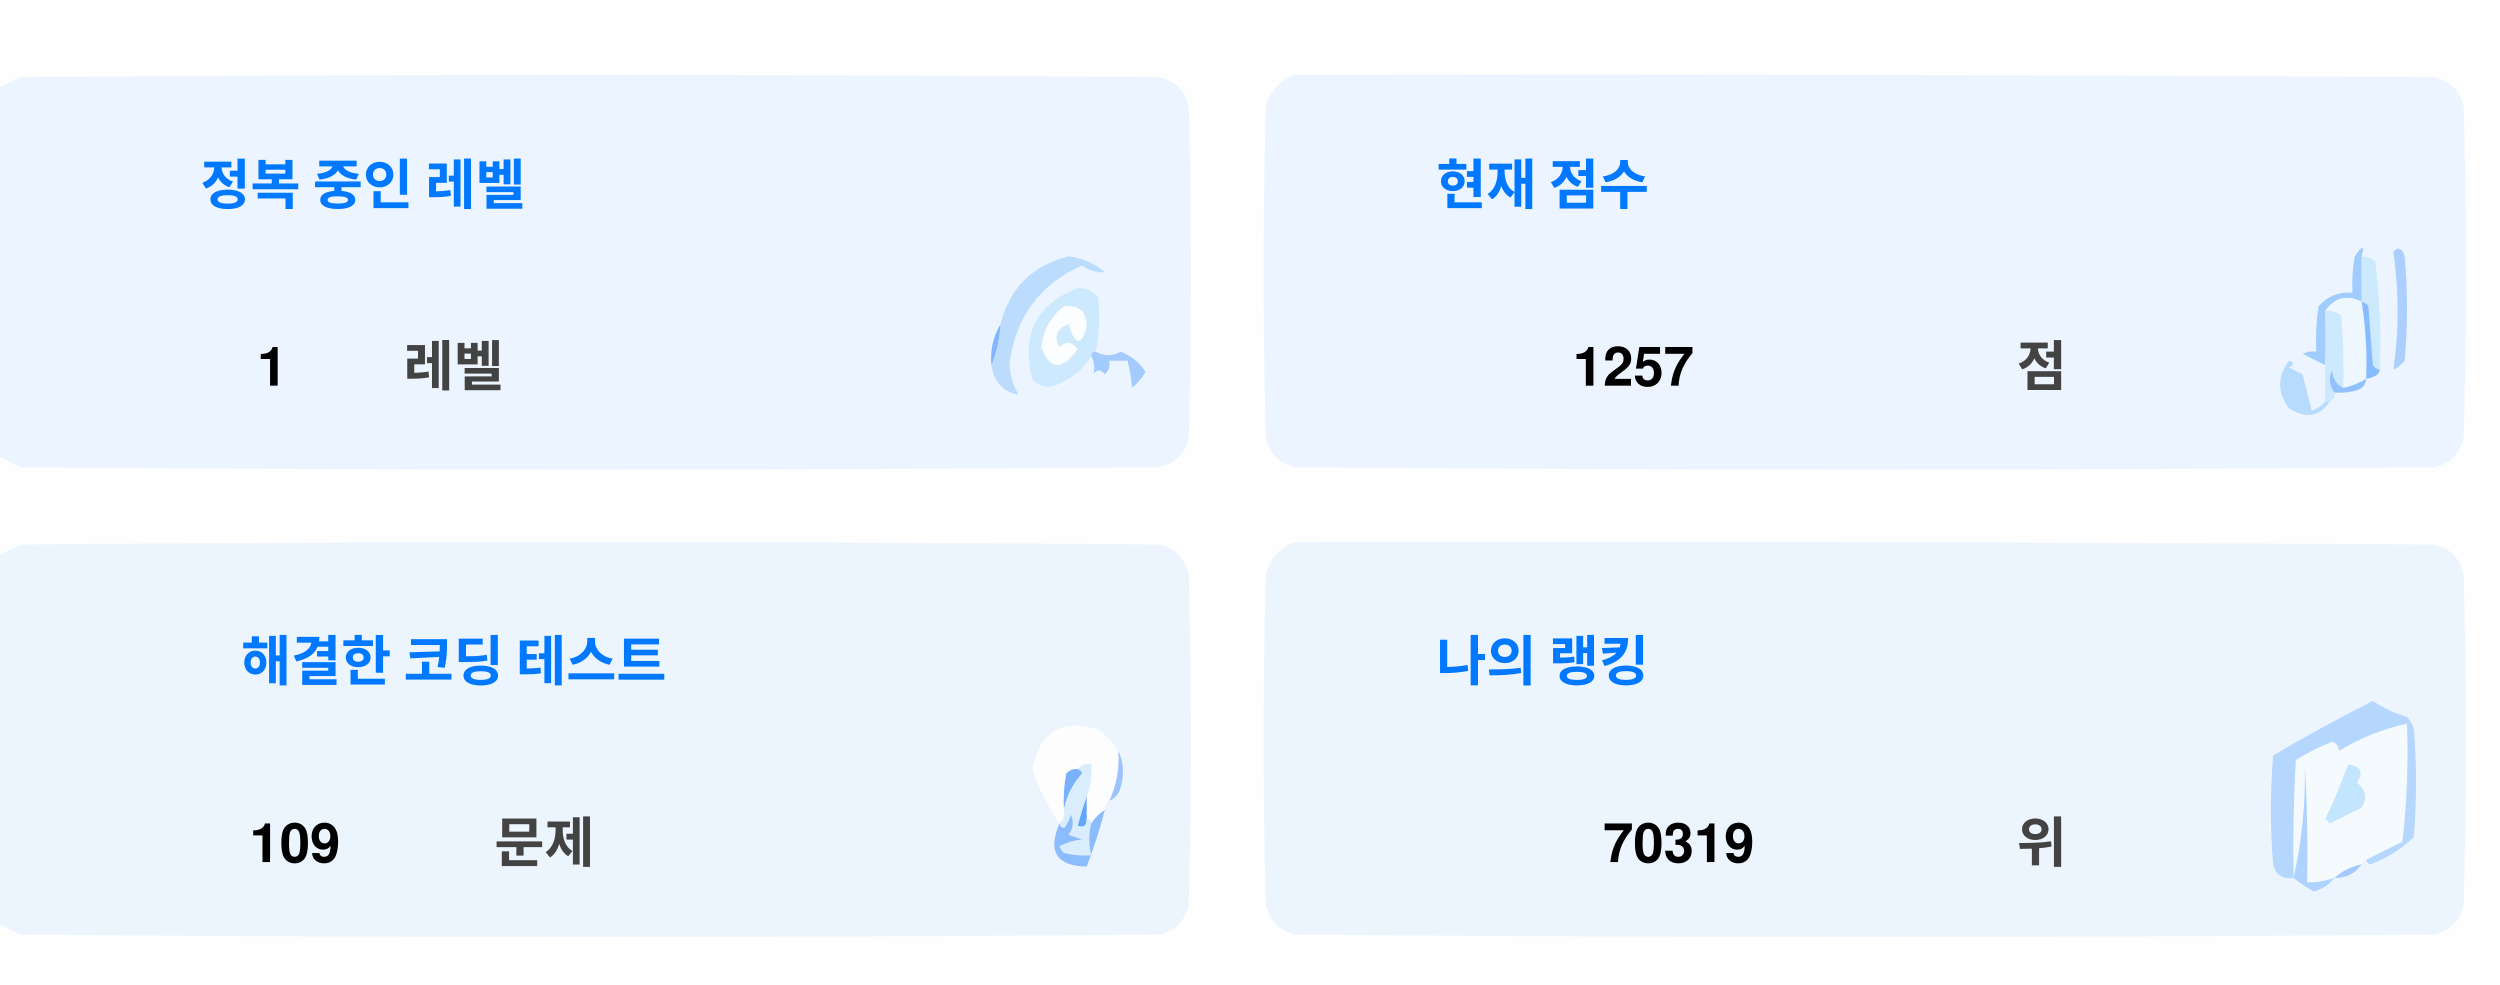
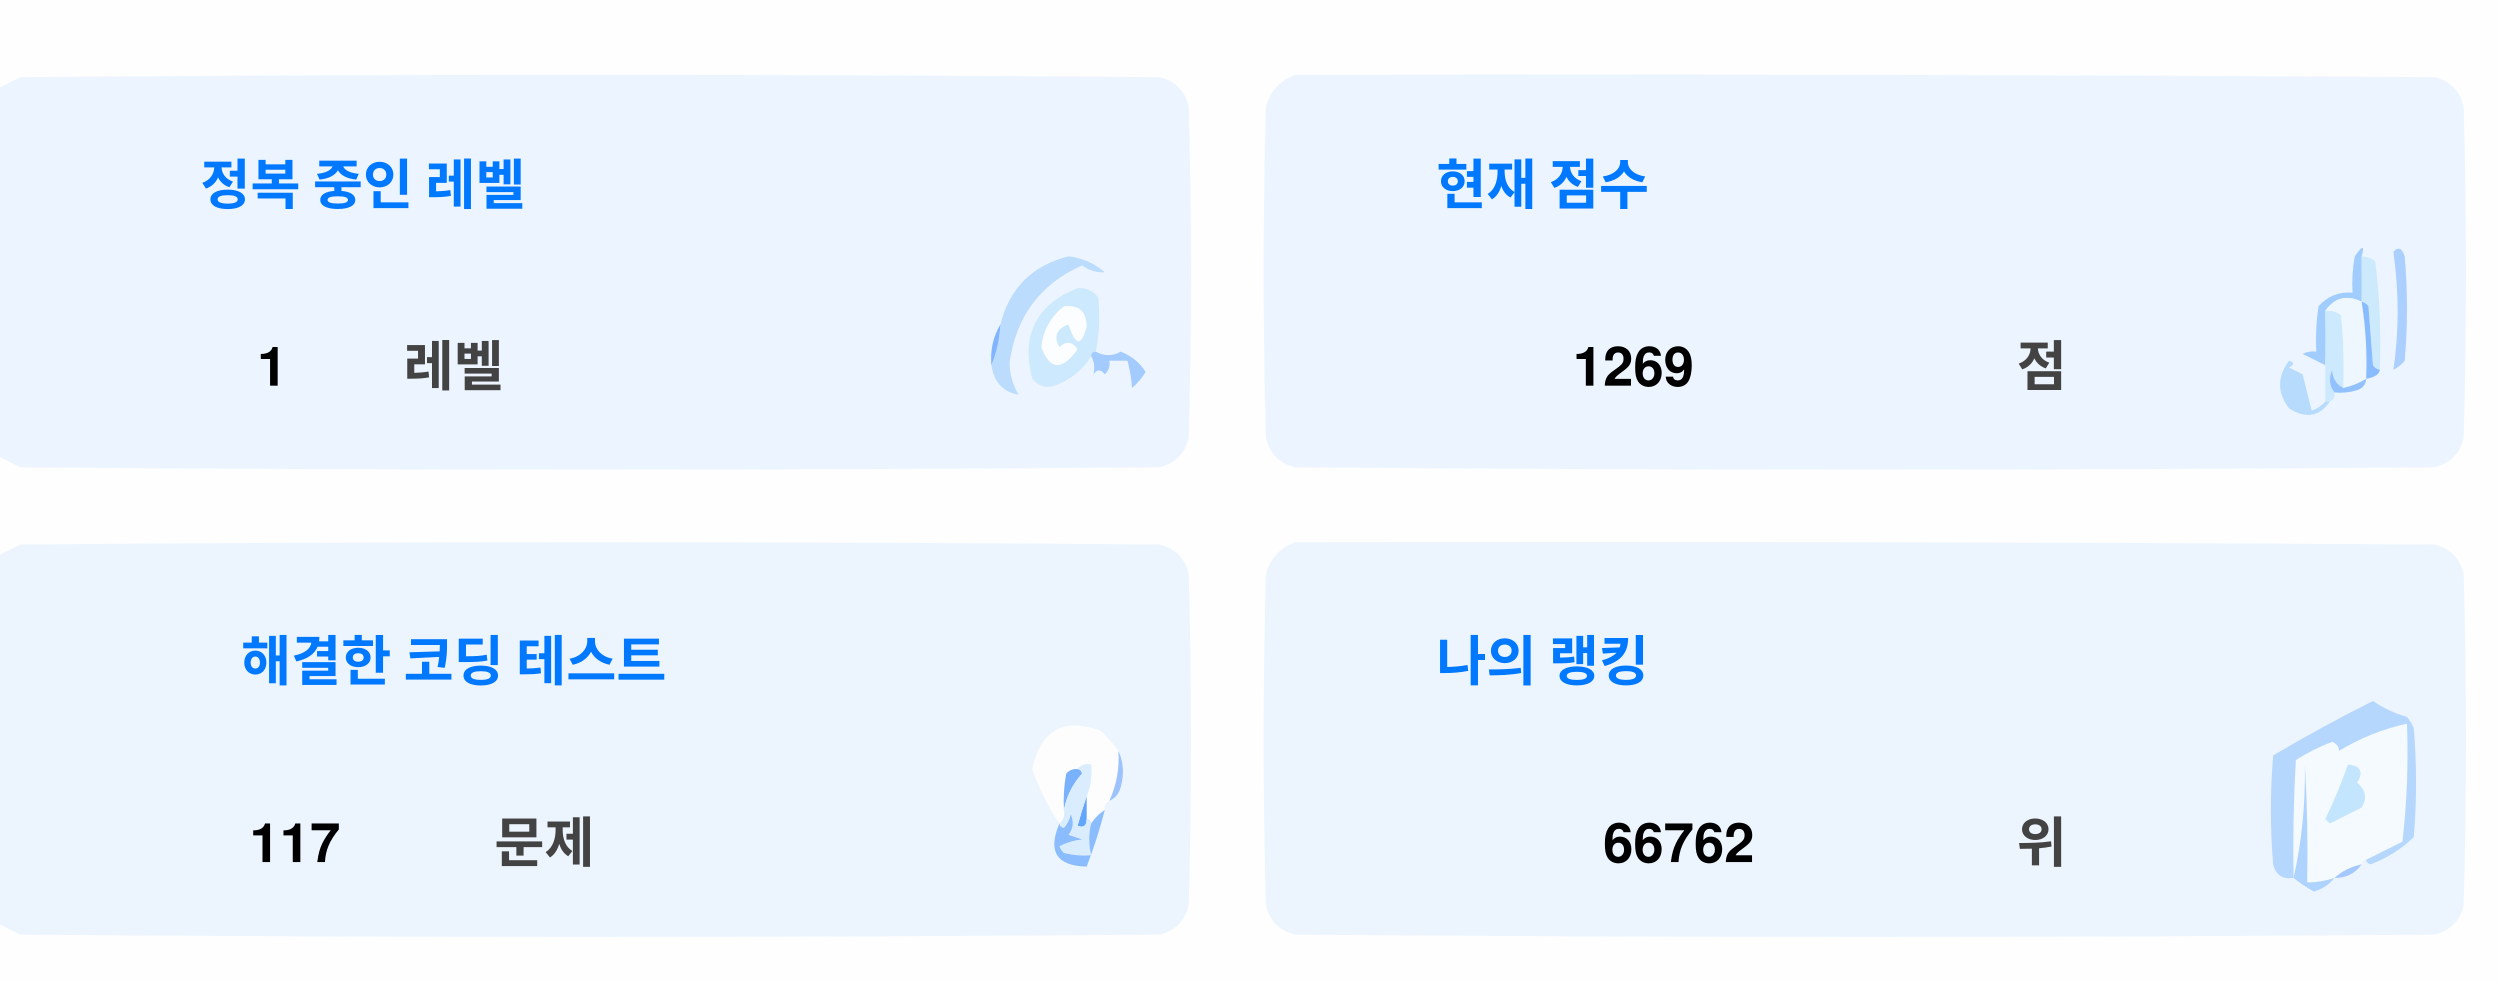
<svg xmlns="http://www.w3.org/2000/svg" version="1.1" width="551px" height="217px" style="shape-rendering:geometricPrecision; text-rendering:geometricPrecision; image-rendering:optimizeQuality; fill-rule:evenodd; clip-rule:evenodd">
  <style>.title {fill: #434343;font-size: 1rem;line-height: 1.5rem;font-weight: bold;font-family: -apple-system, BlinkMacSystemFont, Segoe UI, Helvetica, Arial, sans-serif, Apple Color Emoji, Segoe UI Emoji;}.desc {fill: #434343;font-size: 2.5rem;font-weight: bold;line-height: 1.5rem;font-family: -apple-system, BlinkMacSystemFont, Segoe UI, Helvetica, Arial, sans-serif, Apple Color Emoji, Segoe UI Emoji;}.desc-2 {fill: #434343;font-size: 1rem;font-weight: bold;line-height: 1.5rem;font-family: -apple-system, BlinkMacSystemFont, Segoe UI, Helvetica, Arial, sans-serif, Apple Color Emoji, Segoe UI Emoji;}.text, .desc {animation: twinkling 4s ease-in-out infinite;}@keyframes twinkling {40% { opacity: 1; }50% { opacity: 0.5; }60% { opacity: 1; }70% { opacity: 0.5; }80% { opacity: 1; }}</style>
  <g>
    <path style="opacity:1" fill="#fefefe" d="M -0.5,-0.5 C 183.167,-0.5 366.833,-0.5 550.5,-0.5C 550.5,71.833 550.5,144.167 550.5,216.5C 366.833,216.5 183.167,216.5 -0.5,216.5C -0.5,212.167 -0.5,207.833 -0.5,203.5C 1.14,204.32 2.807,205.153 4.5,206C 88.167,206.667 171.833,206.667 255.5,206C 259,205.167 261.167,203 262,199.5C 262.667,175.167 262.667,150.833 262,126.5C 261.167,123 259,120.833 255.5,120C 171.833,119.333 88.167,119.333 4.5,120C 2.807,120.847 1.14,121.68 -0.5,122.5C -0.5,115.167 -0.5,107.833 -0.5,100.5C 1.14,101.32 2.807,102.153 4.5,103C 88.167,103.667 171.833,103.667 255.5,103C 259,102.167 261.167,100 262,96.5C 262.667,72.167 262.667,47.833 262,23.5C 261.167,20 259,17.833 255.5,17C 171.833,16.333 88.167,16.333 4.5,17C 2.807,17.847 1.14,18.68 -0.5,19.5C -0.5,12.833 -0.5,6.167 -0.5,-0.5 Z" />
  </g>
  <g>
    <path style="opacity:1" fill="#ecf5ff" d="M -0.5,100.5 C -0.5,73.5 -0.5,46.5 -0.5,19.5C 1.14,18.68 2.807,17.847 4.5,17C 88.167,16.333 171.833,16.333 255.5,17C 259,17.833 261.167,20 262,23.5C 262.667,47.833 262.667,72.167 262,96.5C 261.167,100 259,102.167 255.5,103C 171.833,103.667 88.167,103.667 4.5,103C 2.807,102.153 1.14,101.32 -0.5,100.5 Z" />
  </g>
  <g>
    <path style="opacity:1" fill="#ecf5ff" d="M 285.5,16.5 C 369.167,16.333 452.834,16.5 536.5,17C 540,17.833 542.167,20 543,23.5C 543.667,47.833 543.667,72.167 543,96.5C 542.167,100 540,102.167 536.5,103C 452.833,103.667 369.167,103.667 285.5,103C 282,102.167 279.833,100 279,96.5C 278.333,72.167 278.333,47.833 279,23.5C 280.018,19.985 282.185,17.652 285.5,16.5 Z" />
  </g>
  <g>
    <path style="opacity:1" fill="#cdeafd" d="M 520.5,56.5 C 521.583,56.539 522.583,56.873 523.5,57.5C 524.498,65.472 524.831,73.472 524.5,81.5C 523.883,81.389 523.383,81.056 523,80.5C 522.667,76.167 522.333,71.833 522,67.5C 521.617,66.944 521.117,66.611 520.5,66.5C 520.5,63.167 520.5,59.833 520.5,56.5 Z" />
  </g>
  <g>
    <path style="opacity:1" fill="#abcfff" d="M 527.5,55.5 C 528.566,54.308 529.399,54.641 530,56.5C 530.667,64.167 530.667,71.833 530,79.5C 529.311,80.357 528.478,81.023 527.5,81.5C 528.758,73.08 528.758,64.414 527.5,55.5 Z" />
  </g>
  <g>
    <path style="opacity:1" fill="#bbdcfd" d="M 218.5,80.5 C 219.657,77.727 220.324,74.727 220.5,71.5C 222.49,63.51 227.49,58.51 235.5,56.5C 238.528,56.847 241.194,58.014 243.5,60C 241.744,60.141 240.078,59.641 238.5,58.5C 229.247,62.607 223.914,69.773 222.5,80C 222.565,82.526 223.232,84.859 224.5,87C 221.07,86.397 219.07,84.231 218.5,80.5 Z" />
  </g>
  <g>
    <path style="opacity:1" fill="#cde9fd" d="M 241.5,77.5 C 240.833,77.5 240.5,77.833 240.5,78.5C 238.628,81.529 235.961,83.695 232.5,85C 230.536,85.624 228.869,85.124 227.5,83.5C 225.021,73.791 228.354,67.124 237.5,63.5C 239.374,63.39 240.874,64.056 242,65.5C 242.497,69.524 242.331,73.524 241.5,77.5 Z" />
  </g>
  <g>
    <path style="opacity:1" fill="#fcfdfe" d="M 234.5,67.5 C 237.826,67.162 239.493,68.662 239.5,72C 238.334,76.434 237,76.267 235.5,71.5C 232.832,72.515 232.166,74.182 233.5,76.5C 235.017,75.089 236.351,75.256 237.5,77C 234.006,81.771 231.34,81.605 229.5,76.5C 229.904,72.771 231.571,69.771 234.5,67.5 Z" />
  </g>
  <g>
    <path style="opacity:1" fill="#a1ccfe" d="M 520.5,56.5 C 520.5,59.833 520.5,63.167 520.5,66.5C 517.238,64.922 514.572,65.589 512.5,68.5C 512.617,72.81 512.617,76.81 512.5,80.5C 510.86,79.68 509.193,78.847 507.5,78C 508.448,77.517 509.448,77.35 510.5,77.5C 510.335,74.15 510.502,70.817 511,67.5C 512.995,65.253 515.495,64.253 518.5,64.5C 518.336,61.813 518.503,59.146 519,56.5C 520.731,53.969 521.231,53.969 520.5,56.5 Z" />
  </g>
  <g>
    <path style="opacity:1" fill="#cde9fd" d="M 512.5,68.5 C 513.822,68.33 514.989,68.663 516,69.5C 516.499,74.823 516.666,80.156 516.5,85.5C 514.955,84.77 514.122,83.437 514,81.5C 513.22,83.387 513.387,85.054 514.5,86.5C 514.672,87.492 514.338,88.158 513.5,88.5C 513.167,88.5 512.833,88.5 512.5,88.5C 512.5,85.833 512.5,83.167 512.5,80.5C 512.617,76.81 512.617,72.81 512.5,68.5 Z" />
  </g>
  <g>
    <path style="opacity:1" fill="#eef6fe" d="M 520.5,66.5 C 521.407,72.106 521.74,77.773 521.5,83.5C 519.95,84.441 518.284,85.108 516.5,85.5C 516.666,80.156 516.499,74.823 516,69.5C 514.989,68.663 513.822,68.33 512.5,68.5C 514.572,65.589 517.238,64.922 520.5,66.5 Z" />
  </g>
  <g>
    <path style="opacity:1" fill="#88bcff" d="M 520.5,66.5 C 521.117,66.611 521.617,66.944 522,67.5C 522.333,71.833 522.667,76.167 523,80.5C 523.383,81.056 523.883,81.389 524.5,81.5C 524.445,82.469 523.445,83.136 521.5,83.5C 521.74,77.773 521.407,72.106 520.5,66.5 Z" />
  </g>
  <g>
    <path style="opacity:1" fill="#82b5fe" d="M 220.5,71.5 C 220.324,74.727 219.657,77.727 218.5,80.5C 218.215,77.171 218.882,74.171 220.5,71.5 Z" />
  </g>
  <g>
    <path style="opacity:1" fill="#a3cbfe" d="M 240.5,78.5 C 240.5,77.833 240.833,77.5 241.5,77.5C 243.391,78.536 245.224,78.536 247,77.5C 249.391,78.429 251.225,79.929 252.5,82C 251.681,83.319 250.681,84.486 249.5,85.5C 249.409,83.777 249.075,81.777 248.5,79.5C 247.167,79.5 245.833,79.5 244.5,79.5C 244.719,80.675 244.386,81.675 243.5,82.5C 242.575,81.359 241.741,81.359 241,82.5C 241.331,80.981 241.164,79.648 240.5,78.5 Z" />
  </g>
  <g>
    <path style="opacity:1" fill="#b7dbfd" d="M 512.5,88.5 C 512.833,88.5 513.167,88.5 513.5,88.5C 511.199,91.857 508.199,92.357 504.5,90C 501.872,86.535 501.872,83.035 504.5,79.5C 505.696,79.846 505.696,80.346 504.5,81C 505.5,81.5 506.5,82 507.5,82.5C 508.167,85.167 508.833,87.833 509.5,90.5C 510.739,90.058 511.739,89.391 512.5,88.5 Z" />
  </g>
  <g>
    <path style="opacity:1" fill="#92c1fe" d="M 516.5,85.5 C 518.284,85.108 519.95,84.441 521.5,83.5C 521.423,84.75 520.756,85.583 519.5,86C 517.866,86.493 516.199,86.66 514.5,86.5C 513.387,85.054 513.22,83.387 514,81.5C 514.122,83.437 514.955,84.77 516.5,85.5 Z" />
  </g>
  <g>
    <path style="opacity:1" fill="#ecf5fe" d="M -0.5,203.5 C -0.5,176.5 -0.5,149.5 -0.5,122.5C 1.14,121.68 2.807,120.847 4.5,120C 88.167,119.333 171.833,119.333 255.5,120C 259,120.833 261.167,123 262,126.5C 262.667,150.833 262.667,175.167 262,199.5C 261.167,203 259,205.167 255.5,206C 171.833,206.667 88.167,206.667 4.5,206C 2.807,205.153 1.14,204.32 -0.5,203.5 Z" />
  </g>
  <g>
    <path style="opacity:1" fill="#ecf5fe" d="M 285.5,119.5 C 369.167,119.333 452.834,119.5 536.5,120C 540,120.833 542.167,123 543,126.5C 543.667,150.833 543.667,175.167 543,199.5C 542.167,203 540,205.167 536.5,206C 452.833,206.667 369.167,206.667 285.5,206C 282,205.167 279.833,203 279,199.5C 278.333,175.167 278.333,150.833 279,126.5C 280.018,122.985 282.185,120.652 285.5,119.5 Z" />
  </g>
  <g>
    <path style="opacity:1" fill="#fdfdfe" d="M 246.5,165.5 C 246.758,169.367 246.092,173.034 244.5,176.5C 243.662,176.842 243.328,177.508 243.5,178.5C 242.272,179.306 241.272,180.306 240.5,181.5C 240.5,180.833 240.167,180.5 239.5,180.5C 239.5,178.833 239.5,177.167 239.5,175.5C 240.369,173.283 240.702,170.95 240.5,168.5C 239.209,168.263 238.209,168.596 237.5,169.5C 236.504,169.414 235.671,169.748 235,170.5C 234.503,173.146 234.336,175.813 234.5,178.5C 234.737,179.791 234.404,180.791 233.5,181.5C 230.986,177.806 228.986,173.806 227.5,169.5C 229.309,160.957 234.309,158.124 242.5,161C 244.07,162.397 245.404,163.897 246.5,165.5 Z" />
  </g>
  <g>
    <path style="opacity:1" fill="#f5faff" d="M 521.5,189.5 C 520.833,189.5 520.5,189.833 520.5,190.5C 518.181,190.992 516.181,191.992 514.5,193.5C 512.565,194.15 510.565,194.483 508.5,194.5C 508.666,185.827 508.5,177.16 508,168.5C 508.141,177.227 507.308,185.56 505.5,193.5C 505.334,184.827 505.5,176.16 506,167.5C 508.527,165.903 511.194,164.57 514,163.5C 515.011,163.892 515.511,164.559 515.5,165.5C 520.21,162.641 525.21,160.641 530.5,159.5C 530.831,168.192 530.498,176.859 529.5,185.5C 526.807,186.847 524.14,188.18 521.5,189.5 Z" />
  </g>
  <g>
    <path style="opacity:1" fill="#b6d7fd" d="M 521.5,189.5 C 524.14,188.18 526.807,186.847 529.5,185.5C 530.498,176.859 530.831,168.192 530.5,159.5C 525.21,160.641 520.21,162.641 515.5,165.5C 515.511,164.559 515.011,163.892 514,163.5C 511.194,164.57 508.527,165.903 506,167.5C 505.5,176.16 505.334,184.827 505.5,193.5C 503.089,193.863 501.589,192.863 501,190.5C 500.333,182.5 500.333,174.5 501,166.5C 508.173,162.246 515.507,158.246 523,154.5C 525.304,156.068 527.804,157.235 530.5,158C 531.126,158.75 531.626,159.584 532,160.5C 532.667,168.5 532.667,176.5 532,184.5C 529.292,187.111 526.125,189.111 522.5,190.5C 521.893,190.376 521.56,190.043 521.5,189.5 Z" />
  </g>
  <g>
    <path style="opacity:1" fill="#c3e5fe" d="M 517.5,168.5 C 520.317,168.801 520.984,170.134 519.5,172.5C 521.439,174.122 521.772,175.956 520.5,178C 518.167,179.167 515.833,180.333 513.5,181.5C 513.167,181.167 512.833,180.833 512.5,180.5C 514.414,176.515 516.081,172.515 517.5,168.5 Z" />
  </g>
  <g>
    <path style="opacity:1" fill="#7ab1fc" d="M 237.5,169.5 C 238.043,169.56 238.376,169.893 238.5,170.5C 236.395,172.836 235.062,175.503 234.5,178.5C 234.336,175.813 234.503,173.146 235,170.5C 235.671,169.748 236.504,169.414 237.5,169.5 Z" />
  </g>
  <g>
    <path style="opacity:1" fill="#afd3ff" d="M 514.5,193.5 C 513.378,194.947 511.878,195.947 510,196.5C 508.348,195.601 506.848,194.601 505.5,193.5C 507.308,185.56 508.141,177.227 508,168.5C 508.5,177.16 508.666,185.827 508.5,194.5C 510.565,194.483 512.565,194.15 514.5,193.5 Z" />
  </g>
  <g>
    <path style="opacity:1" fill="#9cc3fd" d="M 246.5,165.5 C 247.634,167.966 247.801,170.633 247,173.5C 246.623,174.942 245.79,175.942 244.5,176.5C 246.092,173.034 246.758,169.367 246.5,165.5 Z" />
  </g>
  <g>
    <path style="opacity:1" fill="#62a6fc" d="M 239.5,175.5 C 239.5,177.167 239.5,178.833 239.5,180.5C 239.483,182.028 238.816,182.528 237.5,182C 238.117,179.723 238.784,177.556 239.5,175.5 Z" />
  </g>
  <g>
    <path style="opacity:1" fill="#daedfe" d="M 237.5,169.5 C 238.209,168.596 239.209,168.263 240.5,168.5C 240.702,170.95 240.369,173.283 239.5,175.5C 238.784,177.556 238.117,179.723 237.5,182C 238.816,182.528 239.483,182.028 239.5,180.5C 240.167,180.5 240.5,180.833 240.5,181.5C 239.918,183.669 239.918,186.002 240.5,188.5C 238.473,188.662 236.473,188.495 234.5,188C 234.043,187.586 233.709,187.086 233.5,186.5C 235.078,185.702 236.744,185.202 238.5,185C 237.5,184.667 236.5,184.333 235.5,184C 236.554,182.612 236.72,181.112 236,179.5C 235.751,180.624 235.251,181.624 234.5,182.5C 233.893,182.376 233.56,182.043 233.5,181.5C 234.404,180.791 234.737,179.791 234.5,178.5C 235.062,175.503 236.395,172.836 238.5,170.5C 238.376,169.893 238.043,169.56 237.5,169.5 Z" />
  </g>
  <g>
    <path style="opacity:1" fill="#8bbcfd" d="M 243.5,178.5 C 242.395,182.803 241.062,186.969 239.5,191C 232.857,190.847 230.857,187.68 233.5,181.5C 233.56,182.043 233.893,182.376 234.5,182.5C 235.251,181.624 235.751,180.624 236,179.5C 236.72,181.112 236.554,182.612 235.5,184C 236.5,184.333 237.5,184.667 238.5,185C 236.744,185.202 235.078,185.702 233.5,186.5C 233.709,187.086 234.043,187.586 234.5,188C 236.473,188.495 238.473,188.662 240.5,188.5C 239.918,186.002 239.918,183.669 240.5,181.5C 241.272,180.306 242.272,179.306 243.5,178.5 Z" />
  </g>
  <g>
    <path style="opacity:1" fill="#a4c8ff" d="M 520.5,190.5 C 519.089,192.539 517.089,193.539 514.5,193.5C 516.181,191.992 518.181,190.992 520.5,190.5 Z" />
  </g>
  <text text-anchor="middle" x="80" y="45" class="title" style="fill:#0078ff;" stroke="#none" stroke-width="1">정복 중인 레벨</text>
  <text text-anchor="middle" x="60" y="85" class="desc" style="fill:#000000;" stroke="#none" stroke-width="1">1</text>
  <text text-anchor="middle" x="100" y="85" class="desc-2" style="fill:#434343;" stroke="#none" stroke-width="1">레벨</text>
  <text text-anchor="middle" x="340" y="45" class="title" style="fill:#0078ff;" stroke="#none" stroke-width="1">현재 점수</text>
-   <text text-anchor="middle" x="360" y="85" class="desc" style="fill:#000000;" stroke="#none" stroke-width="1">1257</text>
+   <text text-anchor="middle" x="360" y="85" class="desc" style="fill:#000000;" stroke="#none" stroke-width="1">1269</text>
  <text text-anchor="middle" x="450" y="85" class="desc-2" style="fill:#434343;" stroke="#none" stroke-width="1">점</text>
  <text text-anchor="middle" x="100" y="150" class="title" style="fill:#0078ff;" stroke="#none" stroke-width="1">해결한 코딩 테스트</text>
-   <text text-anchor="middle" x="65" y="190" class="desc" style="fill:#000000;" stroke="#none" stroke-width="1">109</text>
+   <text text-anchor="middle" x="65" y="190" class="desc" style="fill:#000000;" stroke="#none" stroke-width="1">117</text>
  <text text-anchor="middle" x="120" y="190" class="desc-2" style="fill:#434343;" stroke="#none" stroke-width="1">문제</text>
  <text text-anchor="middle" x="340" y="150" class="title" style="fill:#0078ff;" stroke="#none" stroke-width="1">나의 랭킹</text>
-   <text text-anchor="middle" x="370" y="190" class="desc" style="fill:#000000;" stroke="#none" stroke-width="1">70319</text>
+   <text text-anchor="middle" x="370" y="190" class="desc" style="fill:#000000;" stroke="#none" stroke-width="1">66762</text>
  <text text-anchor="middle" x="450" y="190" class="desc-2" style="fill:#434343;" stroke="#none" stroke-width="1">위</text>
</svg>
